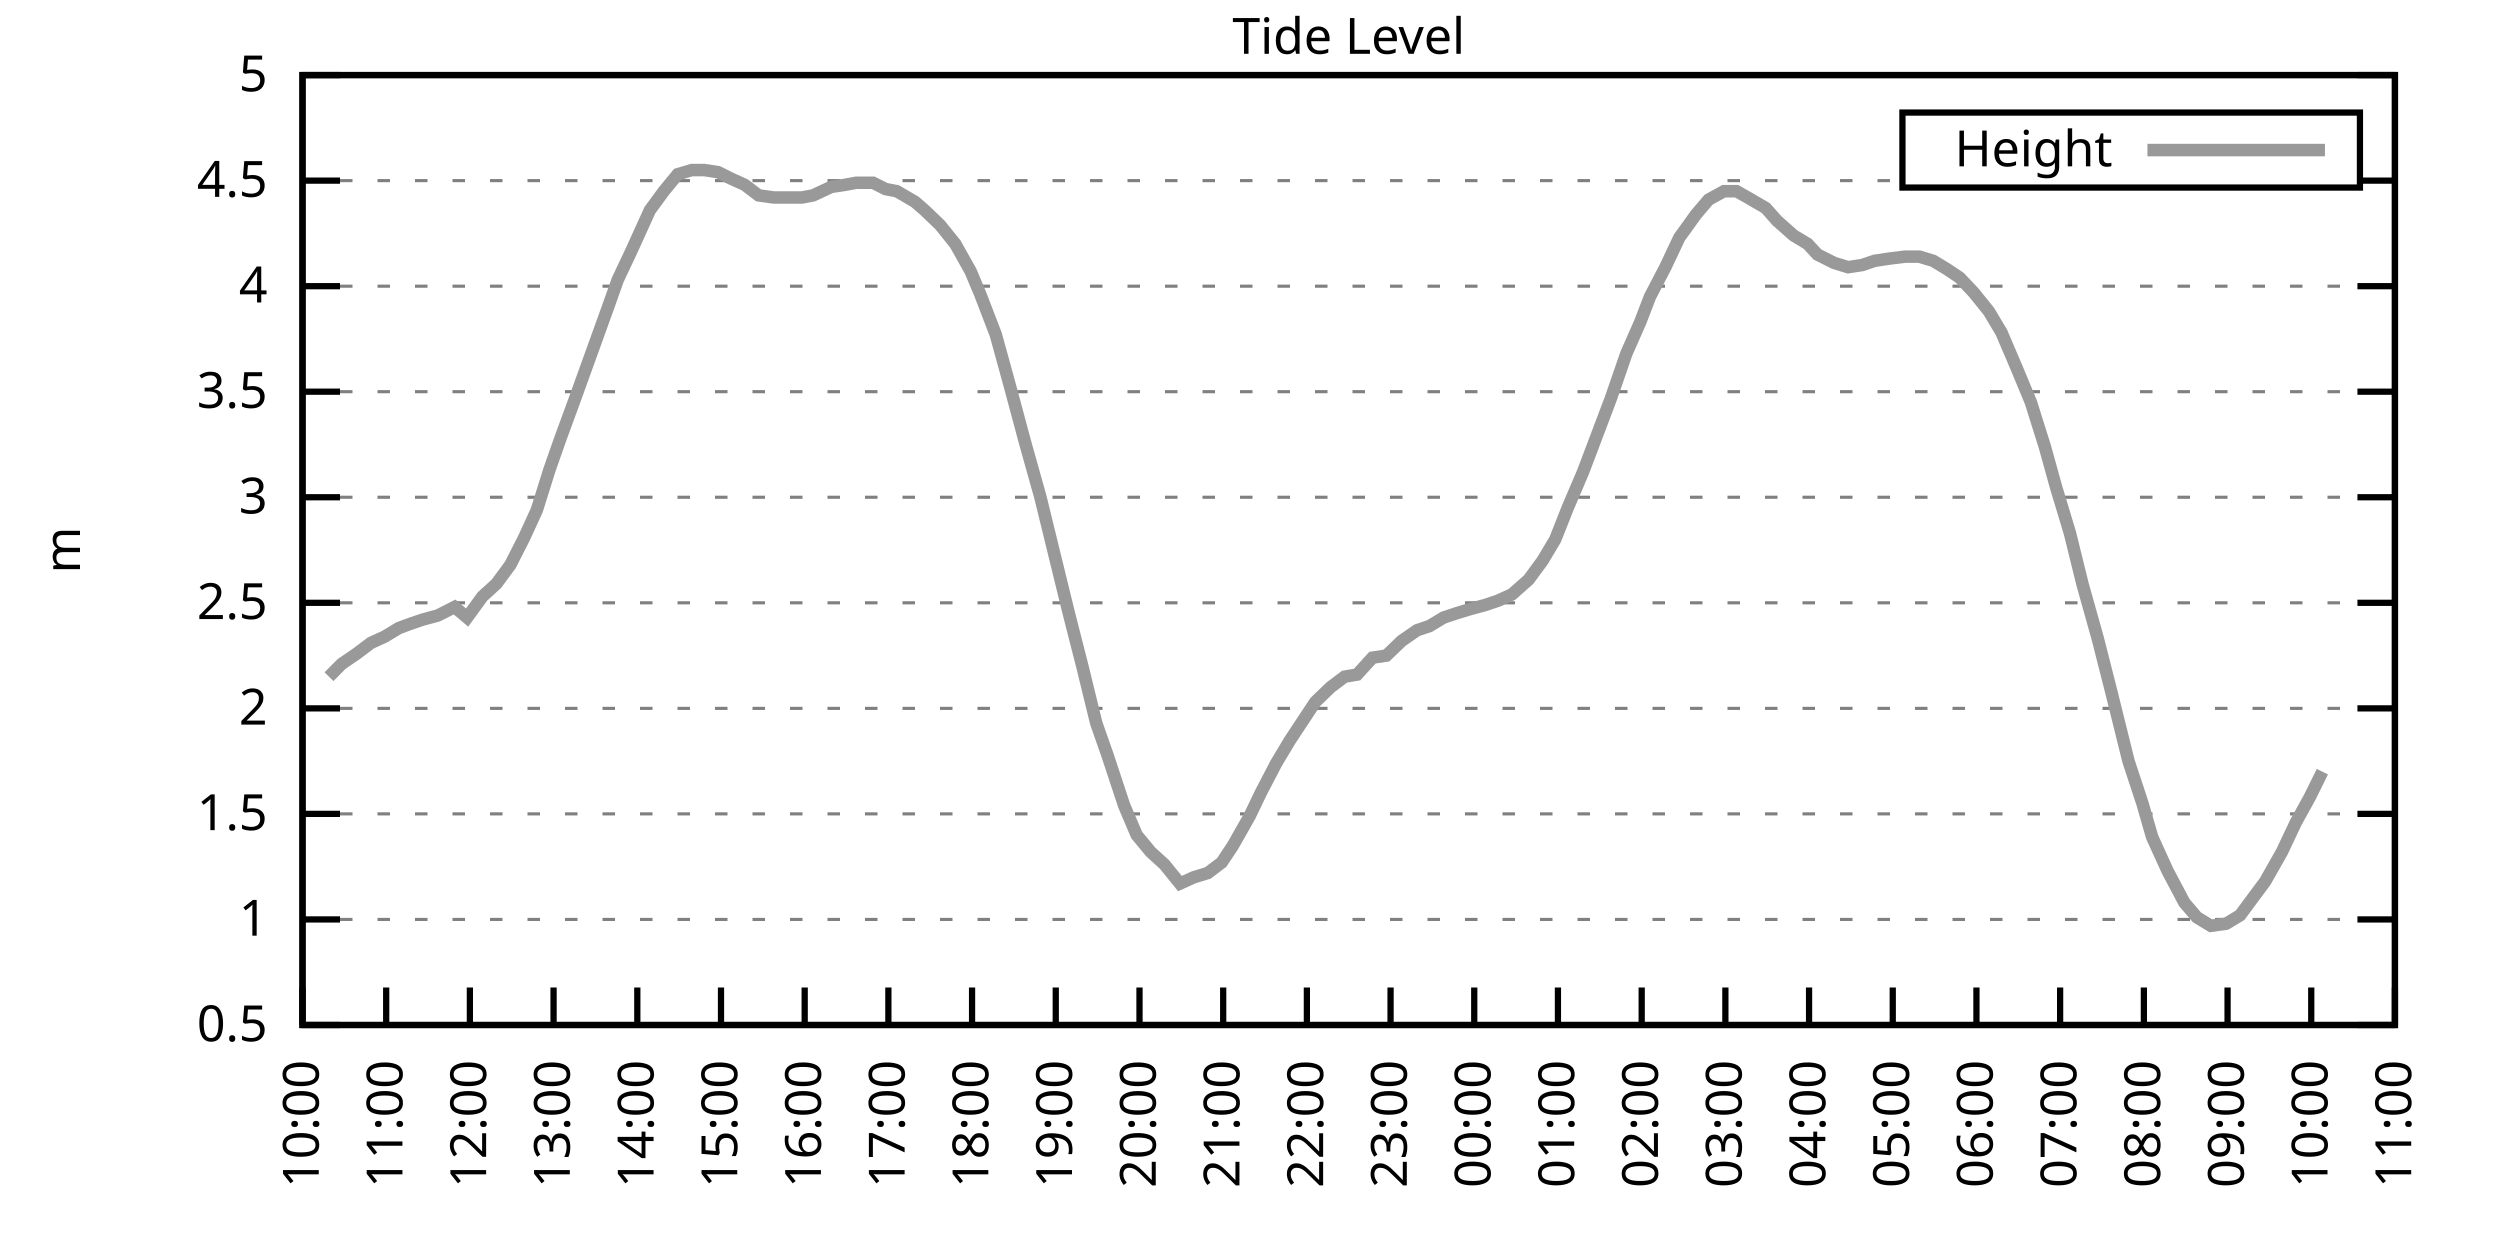
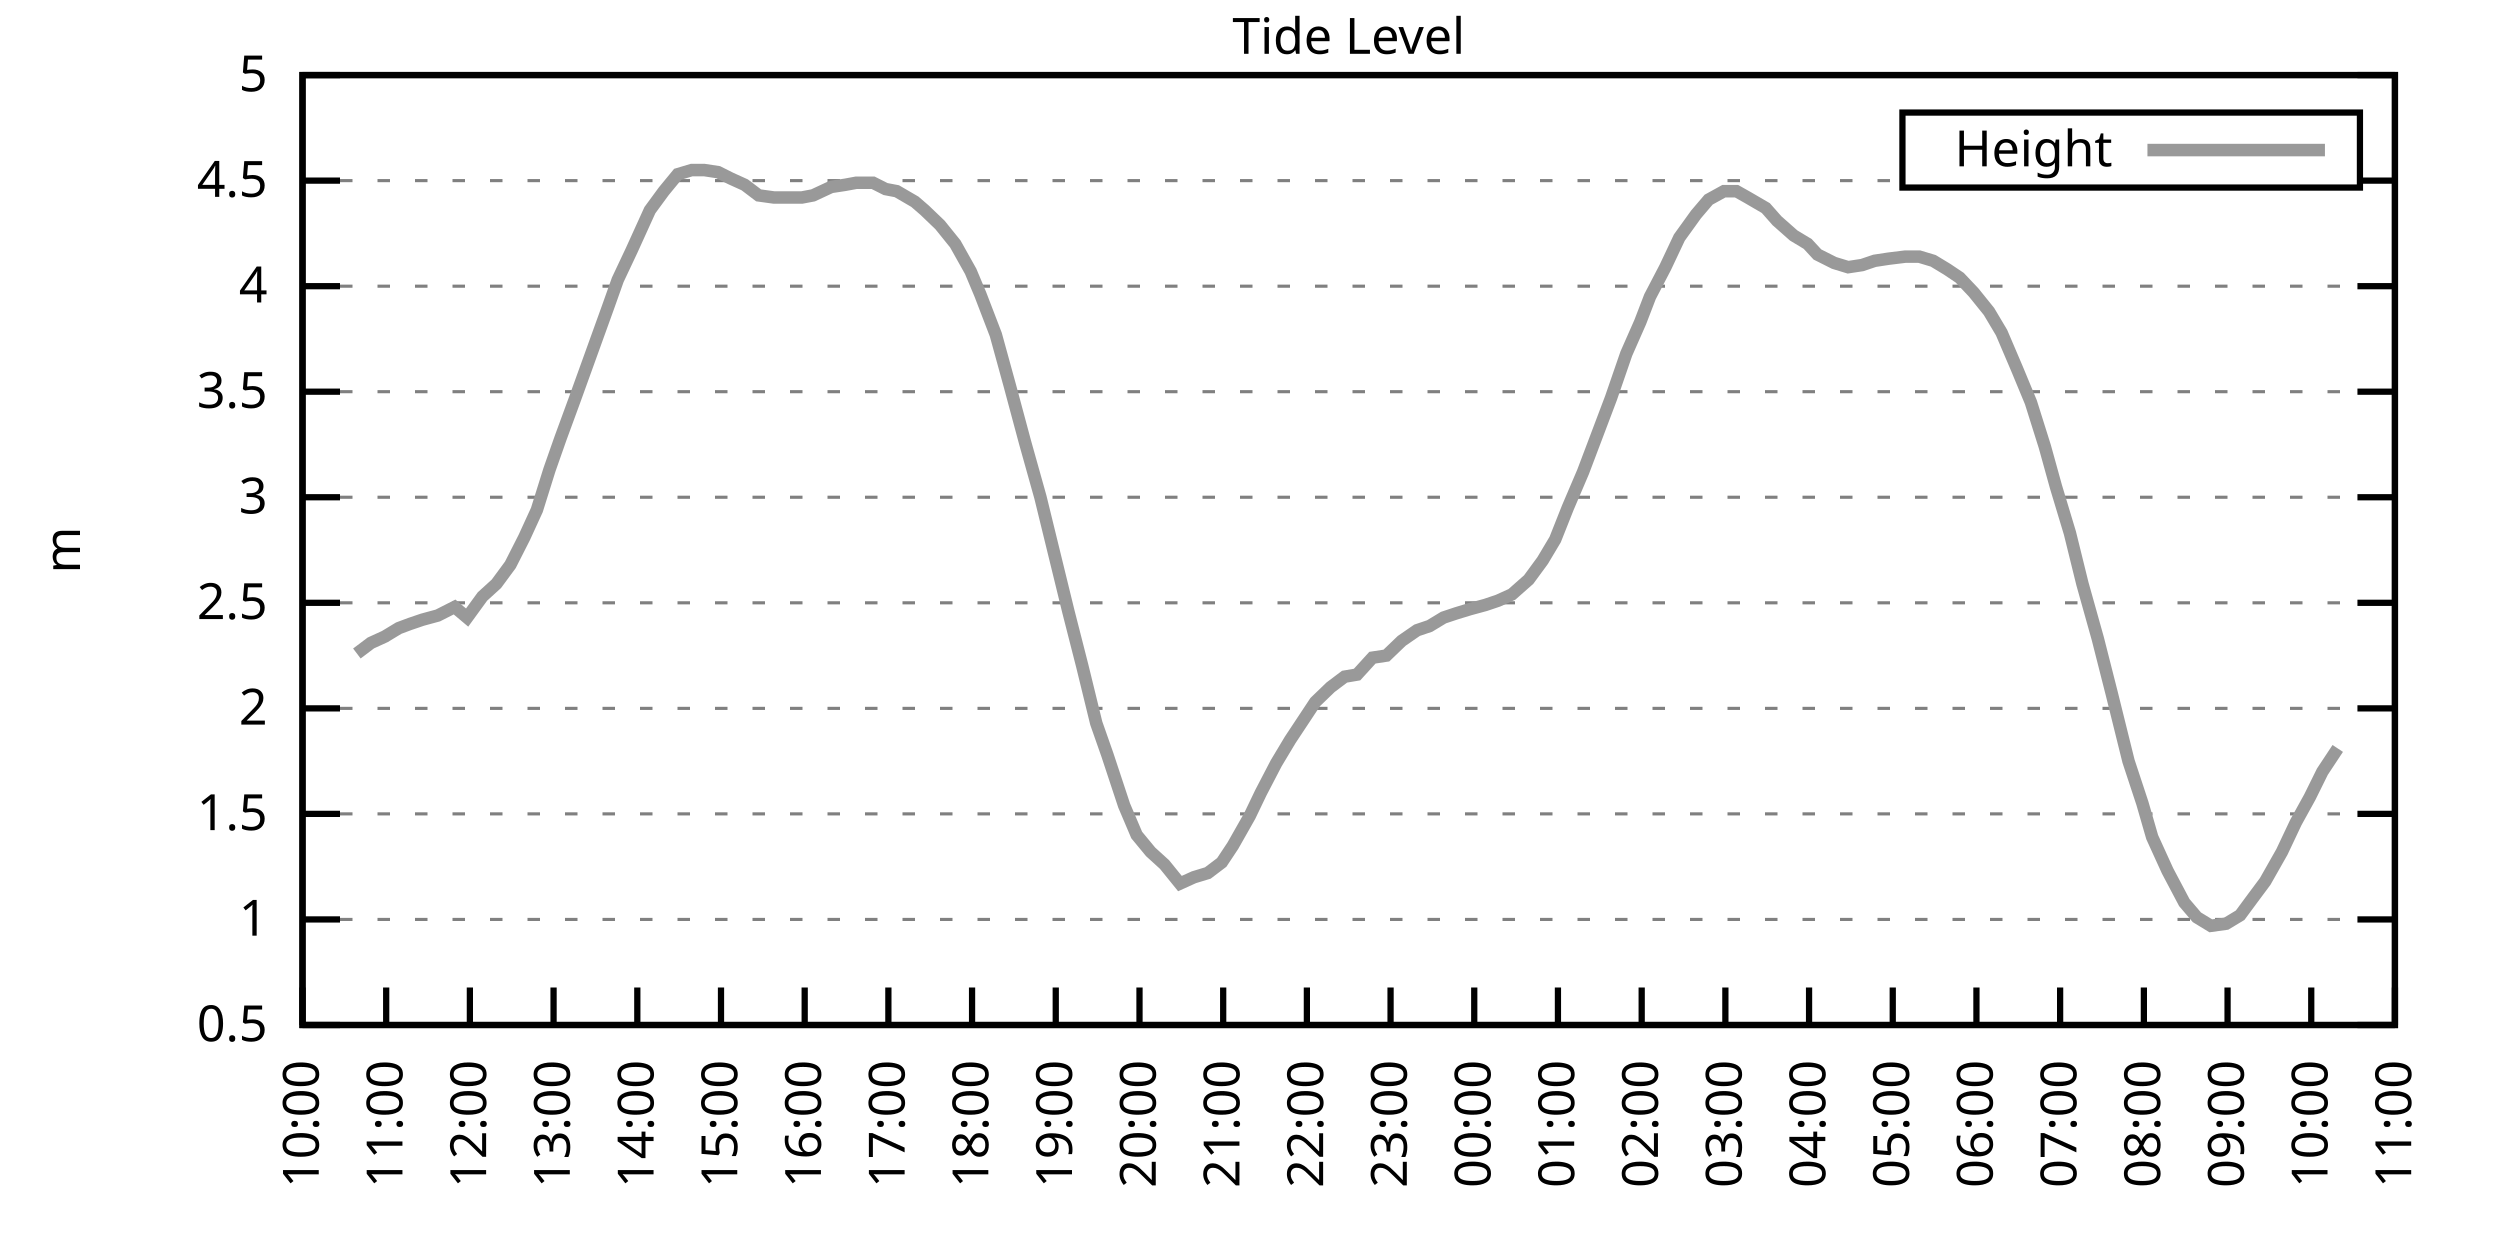
<svg xmlns="http://www.w3.org/2000/svg" xmlns:xlink="http://www.w3.org/1999/xlink" width="400" height="200" viewBox="0 0 400 200">
  <g id="gnuplot_canvas">
    <rect x="0" y="0" width="400" height="200" fill="none" />
    <defs>
      <circle id="gpDot" r="0.5" stroke-width="0.5" stroke="currentColor" />
      <path id="gpPt0" stroke-width="0.333" stroke="currentColor" d="M-1,0 h2 M0,-1 v2" />
      <path id="gpPt1" stroke-width="0.333" stroke="currentColor" d="M-1,-1 L1,1 M1,-1 L-1,1" />
      <path id="gpPt2" stroke-width="0.333" stroke="currentColor" d="M-1,0 L1,0 M0,-1 L0,1 M-1,-1 L1,1 M-1,1 L1,-1" />
      <rect id="gpPt3" stroke-width="0.333" stroke="currentColor" x="-1" y="-1" width="2" height="2" />
      <rect id="gpPt4" stroke-width="0.333" stroke="currentColor" fill="currentColor" x="-1" y="-1" width="2" height="2" />
      <circle id="gpPt5" stroke-width="0.333" stroke="currentColor" cx="0" cy="0" r="1" />
      <use xlink:href="#gpPt5" id="gpPt6" fill="currentColor" stroke="none" />
      <path id="gpPt7" stroke-width="0.333" stroke="currentColor" d="M0,-1.33 L-1.33,0.67 L1.33,0.67 z" />
      <use xlink:href="#gpPt7" id="gpPt8" fill="currentColor" stroke="none" />
      <use xlink:href="#gpPt7" id="gpPt9" stroke="currentColor" transform="rotate(180)" />
      <use xlink:href="#gpPt9" id="gpPt10" fill="currentColor" stroke="none" />
      <use xlink:href="#gpPt3" id="gpPt11" stroke="currentColor" transform="rotate(45)" />
      <use xlink:href="#gpPt11" id="gpPt12" fill="currentColor" stroke="none" />
      <path id="gpPt13" stroke-width="0.333" stroke="currentColor" d="M0,1.330 L1.265,0.411 L0.782,-1.067 L-0.782,-1.076 L-1.265,0.411 z" />
      <use xlink:href="#gpPt13" id="gpPt14" fill="currentColor" stroke="none" />
      <filter id="textbox" filterUnits="objectBoundingBox" x="0" y="0" height="1" width="1">
        <feFlood flood-color="white" flood-opacity="1" result="bgnd" />
        <feComposite in="SourceGraphic" in2="bgnd" operator="atop" />
      </filter>
      <filter id="greybox" filterUnits="objectBoundingBox" x="0" y="0" height="1" width="1">
        <feFlood flood-color="lightgrey" flood-opacity="1" result="grey" />
        <feComposite in="SourceGraphic" in2="grey" operator="atop" />
      </filter>
    </defs>
    <g fill="none" color="white" stroke="currentColor" stroke-width="1.00" stroke-linecap="butt" stroke-linejoin="miter">
</g>
    <g fill="none" color="black" stroke="currentColor" stroke-width="1.00" stroke-linecap="butt" stroke-linejoin="miter">
      <g stroke="none" shape-rendering="crispEdges">
        <polygon fill="rgb(255, 255, 255)" points="48.40,164.00 383.18,164.00 383.18,12.02 48.40,12.02 " />
      </g>
    </g>
    <g fill="none" color="black" stroke="currentColor" stroke-width="1.00" stroke-linecap="butt" stroke-linejoin="miter">
</g>
    <g fill="none" color="black" stroke="black" stroke-width="0.50" stroke-linecap="butt" stroke-linejoin="miter">
</g>
    <g fill="none" color="gray" stroke="currentColor" stroke-width="0.50" stroke-linecap="butt" stroke-linejoin="miter">
      <path stroke="gray" stroke-dasharray="2,4" class="gridline" d="M48.40,164.00 L383.19,164.00  " />
    </g>
    <g fill="none" color="gray" stroke="gray" stroke-width="1.00" stroke-linecap="butt" stroke-linejoin="miter">
</g>
    <g fill="none" color="black" stroke="currentColor" stroke-width="1.00" stroke-linecap="butt" stroke-linejoin="miter">
      <path stroke="black" d="M48.40,164.00 L54.40,164.00 M383.19,164.00 L377.19,164.00  " />
      <g transform="translate(42.80,166.60)" stroke="none" fill="black" font-family="Sans" font-size="8.00" text-anchor="end">
        <text>
          <tspan font-family="Sans"> 0.5</tspan>
        </text>
      </g>
    </g>
    <g fill="none" color="black" stroke="currentColor" stroke-width="1.00" stroke-linecap="butt" stroke-linejoin="miter">
</g>
    <g fill="none" color="black" stroke="black" stroke-width="0.50" stroke-linecap="butt" stroke-linejoin="miter">
</g>
    <g fill="none" color="gray" stroke="currentColor" stroke-width="0.50" stroke-linecap="butt" stroke-linejoin="miter">
      <path stroke="gray" stroke-dasharray="2,4" class="gridline" d="M48.40,147.11 L383.19,147.11  " />
    </g>
    <g fill="none" color="gray" stroke="gray" stroke-width="1.00" stroke-linecap="butt" stroke-linejoin="miter">
</g>
    <g fill="none" color="black" stroke="currentColor" stroke-width="1.00" stroke-linecap="butt" stroke-linejoin="miter">
      <path stroke="black" d="M48.40,147.11 L54.40,147.11 M383.19,147.11 L377.19,147.11  " />
      <g transform="translate(42.80,149.71)" stroke="none" fill="black" font-family="Sans" font-size="8.00" text-anchor="end">
        <text>
          <tspan font-family="Sans"> 1</tspan>
        </text>
      </g>
    </g>
    <g fill="none" color="black" stroke="currentColor" stroke-width="1.00" stroke-linecap="butt" stroke-linejoin="miter">
</g>
    <g fill="none" color="black" stroke="black" stroke-width="0.50" stroke-linecap="butt" stroke-linejoin="miter">
</g>
    <g fill="none" color="gray" stroke="currentColor" stroke-width="0.50" stroke-linecap="butt" stroke-linejoin="miter">
      <path stroke="gray" stroke-dasharray="2,4" class="gridline" d="M48.40,130.22 L383.19,130.22  " />
    </g>
    <g fill="none" color="gray" stroke="gray" stroke-width="1.00" stroke-linecap="butt" stroke-linejoin="miter">
</g>
    <g fill="none" color="black" stroke="currentColor" stroke-width="1.00" stroke-linecap="butt" stroke-linejoin="miter">
      <path stroke="black" d="M48.40,130.22 L54.40,130.22 M383.19,130.22 L377.19,130.22  " />
      <g transform="translate(42.80,132.82)" stroke="none" fill="black" font-family="Sans" font-size="8.00" text-anchor="end">
        <text>
          <tspan font-family="Sans"> 1.5</tspan>
        </text>
      </g>
    </g>
    <g fill="none" color="black" stroke="currentColor" stroke-width="1.00" stroke-linecap="butt" stroke-linejoin="miter">
</g>
    <g fill="none" color="black" stroke="black" stroke-width="0.50" stroke-linecap="butt" stroke-linejoin="miter">
</g>
    <g fill="none" color="gray" stroke="currentColor" stroke-width="0.50" stroke-linecap="butt" stroke-linejoin="miter">
      <path stroke="gray" stroke-dasharray="2,4" class="gridline" d="M48.40,113.34 L383.19,113.34  " />
    </g>
    <g fill="none" color="gray" stroke="gray" stroke-width="1.00" stroke-linecap="butt" stroke-linejoin="miter">
</g>
    <g fill="none" color="black" stroke="currentColor" stroke-width="1.00" stroke-linecap="butt" stroke-linejoin="miter">
      <path stroke="black" d="M48.40,113.34 L54.40,113.34 M383.19,113.34 L377.19,113.34  " />
      <g transform="translate(42.80,115.94)" stroke="none" fill="black" font-family="Sans" font-size="8.00" text-anchor="end">
        <text>
          <tspan font-family="Sans"> 2</tspan>
        </text>
      </g>
    </g>
    <g fill="none" color="black" stroke="currentColor" stroke-width="1.00" stroke-linecap="butt" stroke-linejoin="miter">
</g>
    <g fill="none" color="black" stroke="black" stroke-width="0.50" stroke-linecap="butt" stroke-linejoin="miter">
</g>
    <g fill="none" color="gray" stroke="currentColor" stroke-width="0.50" stroke-linecap="butt" stroke-linejoin="miter">
      <path stroke="gray" stroke-dasharray="2,4" class="gridline" d="M48.40,96.45 L383.19,96.45  " />
    </g>
    <g fill="none" color="gray" stroke="gray" stroke-width="1.00" stroke-linecap="butt" stroke-linejoin="miter">
</g>
    <g fill="none" color="black" stroke="currentColor" stroke-width="1.00" stroke-linecap="butt" stroke-linejoin="miter">
      <path stroke="black" d="M48.40,96.45 L54.40,96.45 M383.19,96.45 L377.19,96.45  " />
      <g transform="translate(42.80,99.05)" stroke="none" fill="black" font-family="Sans" font-size="8.00" text-anchor="end">
        <text>
          <tspan font-family="Sans"> 2.5</tspan>
        </text>
      </g>
    </g>
    <g fill="none" color="black" stroke="currentColor" stroke-width="1.00" stroke-linecap="butt" stroke-linejoin="miter">
</g>
    <g fill="none" color="black" stroke="black" stroke-width="0.50" stroke-linecap="butt" stroke-linejoin="miter">
</g>
    <g fill="none" color="gray" stroke="currentColor" stroke-width="0.50" stroke-linecap="butt" stroke-linejoin="miter">
      <path stroke="gray" stroke-dasharray="2,4" class="gridline" d="M48.40,79.56 L383.19,79.56  " />
    </g>
    <g fill="none" color="gray" stroke="gray" stroke-width="1.00" stroke-linecap="butt" stroke-linejoin="miter">
</g>
    <g fill="none" color="black" stroke="currentColor" stroke-width="1.00" stroke-linecap="butt" stroke-linejoin="miter">
      <path stroke="black" d="M48.40,79.56 L54.40,79.56 M383.19,79.56 L377.19,79.56  " />
      <g transform="translate(42.80,82.16)" stroke="none" fill="black" font-family="Sans" font-size="8.00" text-anchor="end">
        <text>
          <tspan font-family="Sans"> 3</tspan>
        </text>
      </g>
    </g>
    <g fill="none" color="black" stroke="currentColor" stroke-width="1.00" stroke-linecap="butt" stroke-linejoin="miter">
</g>
    <g fill="none" color="black" stroke="black" stroke-width="0.50" stroke-linecap="butt" stroke-linejoin="miter">
</g>
    <g fill="none" color="gray" stroke="currentColor" stroke-width="0.50" stroke-linecap="butt" stroke-linejoin="miter">
      <path stroke="gray" stroke-dasharray="2,4" class="gridline" d="M48.40,62.67 L383.19,62.67  " />
    </g>
    <g fill="none" color="gray" stroke="gray" stroke-width="1.00" stroke-linecap="butt" stroke-linejoin="miter">
</g>
    <g fill="none" color="black" stroke="currentColor" stroke-width="1.00" stroke-linecap="butt" stroke-linejoin="miter">
      <path stroke="black" d="M48.40,62.67 L54.40,62.67 M383.19,62.67 L377.19,62.67  " />
      <g transform="translate(42.80,65.27)" stroke="none" fill="black" font-family="Sans" font-size="8.00" text-anchor="end">
        <text>
          <tspan font-family="Sans"> 3.5</tspan>
        </text>
      </g>
    </g>
    <g fill="none" color="black" stroke="currentColor" stroke-width="1.00" stroke-linecap="butt" stroke-linejoin="miter">
</g>
    <g fill="none" color="black" stroke="black" stroke-width="0.50" stroke-linecap="butt" stroke-linejoin="miter">
</g>
    <g fill="none" color="gray" stroke="currentColor" stroke-width="0.50" stroke-linecap="butt" stroke-linejoin="miter">
      <path stroke="gray" stroke-dasharray="2,4" class="gridline" d="M48.40,45.79 L383.19,45.79  " />
    </g>
    <g fill="none" color="gray" stroke="gray" stroke-width="1.00" stroke-linecap="butt" stroke-linejoin="miter">
</g>
    <g fill="none" color="black" stroke="currentColor" stroke-width="1.00" stroke-linecap="butt" stroke-linejoin="miter">
      <path stroke="black" d="M48.40,45.79 L54.40,45.79 M383.19,45.79 L377.19,45.79  " />
      <g transform="translate(42.80,48.39)" stroke="none" fill="black" font-family="Sans" font-size="8.00" text-anchor="end">
        <text>
          <tspan font-family="Sans"> 4</tspan>
        </text>
      </g>
    </g>
    <g fill="none" color="black" stroke="currentColor" stroke-width="1.00" stroke-linecap="butt" stroke-linejoin="miter">
</g>
    <g fill="none" color="black" stroke="black" stroke-width="0.50" stroke-linecap="butt" stroke-linejoin="miter">
</g>
    <g fill="none" color="gray" stroke="currentColor" stroke-width="0.50" stroke-linecap="butt" stroke-linejoin="miter">
      <path stroke="gray" stroke-dasharray="2,4" class="gridline" d="M48.40,28.90 L304.39,28.90 M377.59,28.90 L383.19,28.90  " />
    </g>
    <g fill="none" color="gray" stroke="gray" stroke-width="1.00" stroke-linecap="butt" stroke-linejoin="miter">
</g>
    <g fill="none" color="black" stroke="currentColor" stroke-width="1.00" stroke-linecap="butt" stroke-linejoin="miter">
      <path stroke="black" d="M48.40,28.90 L54.40,28.90 M383.19,28.90 L377.19,28.90  " />
      <g transform="translate(42.80,31.50)" stroke="none" fill="black" font-family="Sans" font-size="8.00" text-anchor="end">
        <text>
          <tspan font-family="Sans"> 4.5</tspan>
        </text>
      </g>
    </g>
    <g fill="none" color="black" stroke="currentColor" stroke-width="1.00" stroke-linecap="butt" stroke-linejoin="miter">
</g>
    <g fill="none" color="black" stroke="black" stroke-width="0.50" stroke-linecap="butt" stroke-linejoin="miter">
</g>
    <g fill="none" color="gray" stroke="currentColor" stroke-width="0.50" stroke-linecap="butt" stroke-linejoin="miter">
      <path stroke="gray" stroke-dasharray="2,4" class="gridline" d="M48.40,12.01 L383.19,12.01  " />
    </g>
    <g fill="none" color="gray" stroke="gray" stroke-width="1.00" stroke-linecap="butt" stroke-linejoin="miter">
</g>
    <g fill="none" color="black" stroke="currentColor" stroke-width="1.00" stroke-linecap="butt" stroke-linejoin="miter">
      <path stroke="black" d="M48.40,12.01 L54.40,12.01 M383.19,12.01 L377.19,12.01  " />
      <g transform="translate(42.80,14.61)" stroke="none" fill="black" font-family="Sans" font-size="8.00" text-anchor="end">
        <text>
          <tspan font-family="Sans"> 5</tspan>
        </text>
      </g>
    </g>
    <g fill="none" color="black" stroke="currentColor" stroke-width="1.00" stroke-linecap="butt" stroke-linejoin="miter">
      <path stroke="black" d="M48.40,164.00 L48.40,158.00  " />
      <g transform="translate(51.00,169.60) rotate(270.00)" stroke="none" fill="black" font-family="Sans" font-size="8.00" text-anchor="end">
        <text>
          <tspan font-family="Sans">10:00</tspan>
        </text>
      </g>
    </g>
    <g fill="none" color="black" stroke="currentColor" stroke-width="1.00" stroke-linecap="butt" stroke-linejoin="miter">
      <path stroke="black" d="M61.79,164.00 L61.79,158.00  " />
      <g transform="translate(64.39,169.60) rotate(270.00)" stroke="none" fill="black" font-family="Sans" font-size="8.00" text-anchor="end">
        <text>
          <tspan font-family="Sans">11:00</tspan>
        </text>
      </g>
    </g>
    <g fill="none" color="black" stroke="currentColor" stroke-width="1.00" stroke-linecap="butt" stroke-linejoin="miter">
      <path stroke="black" d="M75.18,164.00 L75.18,158.00  " />
      <g transform="translate(77.78,169.60) rotate(270.00)" stroke="none" fill="black" font-family="Sans" font-size="8.00" text-anchor="end">
        <text>
          <tspan font-family="Sans">12:00</tspan>
        </text>
      </g>
    </g>
    <g fill="none" color="black" stroke="currentColor" stroke-width="1.00" stroke-linecap="butt" stroke-linejoin="miter">
      <path stroke="black" d="M88.57,164.00 L88.57,158.00  " />
      <g transform="translate(91.17,169.60) rotate(270.00)" stroke="none" fill="black" font-family="Sans" font-size="8.00" text-anchor="end">
        <text>
          <tspan font-family="Sans">13:00</tspan>
        </text>
      </g>
    </g>
    <g fill="none" color="black" stroke="currentColor" stroke-width="1.00" stroke-linecap="butt" stroke-linejoin="miter">
      <path stroke="black" d="M101.97,164.00 L101.97,158.00  " />
      <g transform="translate(104.57,169.60) rotate(270.00)" stroke="none" fill="black" font-family="Sans" font-size="8.00" text-anchor="end">
        <text>
          <tspan font-family="Sans">14:00</tspan>
        </text>
      </g>
    </g>
    <g fill="none" color="black" stroke="currentColor" stroke-width="1.00" stroke-linecap="butt" stroke-linejoin="miter">
      <path stroke="black" d="M115.36,164.00 L115.36,158.00  " />
      <g transform="translate(117.96,169.60) rotate(270.00)" stroke="none" fill="black" font-family="Sans" font-size="8.00" text-anchor="end">
        <text>
          <tspan font-family="Sans">15:00</tspan>
        </text>
      </g>
    </g>
    <g fill="none" color="black" stroke="currentColor" stroke-width="1.00" stroke-linecap="butt" stroke-linejoin="miter">
      <path stroke="black" d="M128.75,164.00 L128.75,158.00  " />
      <g transform="translate(131.35,169.60) rotate(270.00)" stroke="none" fill="black" font-family="Sans" font-size="8.00" text-anchor="end">
        <text>
          <tspan font-family="Sans">16:00</tspan>
        </text>
      </g>
    </g>
    <g fill="none" color="black" stroke="currentColor" stroke-width="1.00" stroke-linecap="butt" stroke-linejoin="miter">
      <path stroke="black" d="M142.14,164.00 L142.14,158.00  " />
      <g transform="translate(144.74,169.60) rotate(270.00)" stroke="none" fill="black" font-family="Sans" font-size="8.00" text-anchor="end">
        <text>
          <tspan font-family="Sans">17:00</tspan>
        </text>
      </g>
    </g>
    <g fill="none" color="black" stroke="currentColor" stroke-width="1.00" stroke-linecap="butt" stroke-linejoin="miter">
      <path stroke="black" d="M155.53,164.00 L155.53,158.00  " />
      <g transform="translate(158.13,169.60) rotate(270.00)" stroke="none" fill="black" font-family="Sans" font-size="8.00" text-anchor="end">
        <text>
          <tspan font-family="Sans">18:00</tspan>
        </text>
      </g>
    </g>
    <g fill="none" color="black" stroke="currentColor" stroke-width="1.00" stroke-linecap="butt" stroke-linejoin="miter">
      <path stroke="black" d="M168.92,164.00 L168.92,158.00  " />
      <g transform="translate(171.52,169.60) rotate(270.00)" stroke="none" fill="black" font-family="Sans" font-size="8.00" text-anchor="end">
        <text>
          <tspan font-family="Sans">19:00</tspan>
        </text>
      </g>
    </g>
    <g fill="none" color="black" stroke="currentColor" stroke-width="1.00" stroke-linecap="butt" stroke-linejoin="miter">
      <path stroke="black" d="M182.32,164.00 L182.32,158.00  " />
      <g transform="translate(184.92,169.60) rotate(270.00)" stroke="none" fill="black" font-family="Sans" font-size="8.00" text-anchor="end">
        <text>
          <tspan font-family="Sans">20:00</tspan>
        </text>
      </g>
    </g>
    <g fill="none" color="black" stroke="currentColor" stroke-width="1.00" stroke-linecap="butt" stroke-linejoin="miter">
      <path stroke="black" d="M195.71,164.00 L195.71,158.00  " />
      <g transform="translate(198.31,169.60) rotate(270.00)" stroke="none" fill="black" font-family="Sans" font-size="8.00" text-anchor="end">
        <text>
          <tspan font-family="Sans">21:00</tspan>
        </text>
      </g>
    </g>
    <g fill="none" color="black" stroke="currentColor" stroke-width="1.00" stroke-linecap="butt" stroke-linejoin="miter">
      <path stroke="black" d="M209.10,164.00 L209.10,158.00  " />
      <g transform="translate(211.70,169.60) rotate(270.00)" stroke="none" fill="black" font-family="Sans" font-size="8.00" text-anchor="end">
        <text>
          <tspan font-family="Sans">22:00</tspan>
        </text>
      </g>
    </g>
    <g fill="none" color="black" stroke="currentColor" stroke-width="1.00" stroke-linecap="butt" stroke-linejoin="miter">
      <path stroke="black" d="M222.49,164.00 L222.49,158.00  " />
      <g transform="translate(225.09,169.60) rotate(270.00)" stroke="none" fill="black" font-family="Sans" font-size="8.00" text-anchor="end">
        <text>
          <tspan font-family="Sans">23:00</tspan>
        </text>
      </g>
    </g>
    <g fill="none" color="black" stroke="currentColor" stroke-width="1.00" stroke-linecap="butt" stroke-linejoin="miter">
      <path stroke="black" d="M235.88,164.00 L235.88,158.00  " />
      <g transform="translate(238.48,169.60) rotate(270.00)" stroke="none" fill="black" font-family="Sans" font-size="8.00" text-anchor="end">
        <text>
          <tspan font-family="Sans">00:00</tspan>
        </text>
      </g>
    </g>
    <g fill="none" color="black" stroke="currentColor" stroke-width="1.00" stroke-linecap="butt" stroke-linejoin="miter">
      <path stroke="black" d="M249.27,164.00 L249.27,158.00  " />
      <g transform="translate(251.87,169.60) rotate(270.00)" stroke="none" fill="black" font-family="Sans" font-size="8.00" text-anchor="end">
        <text>
          <tspan font-family="Sans">01:00</tspan>
        </text>
      </g>
    </g>
    <g fill="none" color="black" stroke="currentColor" stroke-width="1.00" stroke-linecap="butt" stroke-linejoin="miter">
      <path stroke="black" d="M262.67,164.00 L262.67,158.00  " />
      <g transform="translate(265.27,169.60) rotate(270.00)" stroke="none" fill="black" font-family="Sans" font-size="8.00" text-anchor="end">
        <text>
          <tspan font-family="Sans">02:00</tspan>
        </text>
      </g>
    </g>
    <g fill="none" color="black" stroke="currentColor" stroke-width="1.00" stroke-linecap="butt" stroke-linejoin="miter">
      <path stroke="black" d="M276.06,164.00 L276.06,158.00  " />
      <g transform="translate(278.66,169.60) rotate(270.00)" stroke="none" fill="black" font-family="Sans" font-size="8.00" text-anchor="end">
        <text>
          <tspan font-family="Sans">03:00</tspan>
        </text>
      </g>
    </g>
    <g fill="none" color="black" stroke="currentColor" stroke-width="1.00" stroke-linecap="butt" stroke-linejoin="miter">
      <path stroke="black" d="M289.45,164.00 L289.45,158.00  " />
      <g transform="translate(292.05,169.60) rotate(270.00)" stroke="none" fill="black" font-family="Sans" font-size="8.00" text-anchor="end">
        <text>
          <tspan font-family="Sans">04:00</tspan>
        </text>
      </g>
    </g>
    <g fill="none" color="black" stroke="currentColor" stroke-width="1.00" stroke-linecap="butt" stroke-linejoin="miter">
      <path stroke="black" d="M302.84,164.00 L302.84,158.00  " />
      <g transform="translate(305.44,169.60) rotate(270.00)" stroke="none" fill="black" font-family="Sans" font-size="8.00" text-anchor="end">
        <text>
          <tspan font-family="Sans">05:00</tspan>
        </text>
      </g>
    </g>
    <g fill="none" color="black" stroke="currentColor" stroke-width="1.00" stroke-linecap="butt" stroke-linejoin="miter">
      <path stroke="black" d="M316.23,164.00 L316.23,158.00  " />
      <g transform="translate(318.83,169.60) rotate(270.00)" stroke="none" fill="black" font-family="Sans" font-size="8.00" text-anchor="end">
        <text>
          <tspan font-family="Sans">06:00</tspan>
        </text>
      </g>
    </g>
    <g fill="none" color="black" stroke="currentColor" stroke-width="1.00" stroke-linecap="butt" stroke-linejoin="miter">
      <path stroke="black" d="M329.62,164.00 L329.62,158.00  " />
      <g transform="translate(332.22,169.60) rotate(270.00)" stroke="none" fill="black" font-family="Sans" font-size="8.00" text-anchor="end">
        <text>
          <tspan font-family="Sans">07:00</tspan>
        </text>
      </g>
    </g>
    <g fill="none" color="black" stroke="currentColor" stroke-width="1.00" stroke-linecap="butt" stroke-linejoin="miter">
      <path stroke="black" d="M343.02,164.00 L343.02,158.00  " />
      <g transform="translate(345.62,169.60) rotate(270.00)" stroke="none" fill="black" font-family="Sans" font-size="8.00" text-anchor="end">
        <text>
          <tspan font-family="Sans">08:00</tspan>
        </text>
      </g>
    </g>
    <g fill="none" color="black" stroke="currentColor" stroke-width="1.00" stroke-linecap="butt" stroke-linejoin="miter">
      <path stroke="black" d="M356.41,164.00 L356.41,158.00  " />
      <g transform="translate(359.01,169.60) rotate(270.00)" stroke="none" fill="black" font-family="Sans" font-size="8.00" text-anchor="end">
        <text>
          <tspan font-family="Sans">09:00</tspan>
        </text>
      </g>
    </g>
    <g fill="none" color="black" stroke="currentColor" stroke-width="1.00" stroke-linecap="butt" stroke-linejoin="miter">
      <path stroke="black" d="M369.80,164.00 L369.80,158.00  " />
      <g transform="translate(372.40,169.60) rotate(270.00)" stroke="none" fill="black" font-family="Sans" font-size="8.00" text-anchor="end">
        <text>
          <tspan font-family="Sans">10:00</tspan>
        </text>
      </g>
    </g>
    <g fill="none" color="black" stroke="currentColor" stroke-width="1.00" stroke-linecap="butt" stroke-linejoin="miter">
      <path stroke="black" d="M383.19,164.00 L383.19,158.00  " />
      <g transform="translate(385.79,169.60) rotate(270.00)" stroke="none" fill="black" font-family="Sans" font-size="8.00" text-anchor="end">
        <text>
          <tspan font-family="Sans">11:00</tspan>
        </text>
      </g>
    </g>
    <g fill="none" color="black" stroke="currentColor" stroke-width="1.00" stroke-linecap="butt" stroke-linejoin="miter">
</g>
    <g fill="none" color="black" stroke="currentColor" stroke-width="1.00" stroke-linecap="butt" stroke-linejoin="miter">
      <path stroke="black" d="M48.40,12.01 L48.40,164.00 L383.19,164.00 L383.19,12.01 L48.40,12.01 Z  " />
    </g>
    <g fill="none" color="black" stroke="currentColor" stroke-width="1.00" stroke-linecap="butt" stroke-linejoin="miter">
</g>
    <g fill="none" color="black" stroke="currentColor" stroke-width="1.00" stroke-linecap="butt" stroke-linejoin="miter">
      <path stroke="black" d="M304.39,30.01 L304.39,18.01 L377.59,18.01 L377.59,30.01 L304.39,30.01 Z  " />
    </g>
    <g id="Tide_level_plot_1">
      <g fill="none" color="white" stroke="black" stroke-width="2.00" stroke-linecap="butt" stroke-linejoin="miter">
</g>
      <g fill="none" color="black" stroke="currentColor" stroke-width="2.00" stroke-linecap="butt" stroke-linejoin="miter">
        <g transform="translate(337.99,26.61)" stroke="none" fill="black" font-family="Sans" font-size="8.00" text-anchor="end">
          <text>
            <tspan font-family="Sans">Height</tspan>
          </text>
        </g>
      </g>
      <g fill="none" color="black" stroke="currentColor" stroke-width="2.00" stroke-linecap="butt" stroke-linejoin="miter">
-         <path stroke="rgb(153, 153, 153)" d="M343.59,24.01 L371.99,24.01 M52.64,108.27 L54.65,106.24 L57.10,104.56 L59.34,102.87 L61.57,101.85 L63.80,100.50   L65.59,99.83 L67.59,99.15 L70.05,98.48 L72.73,97.12 L74.74,98.81 L77.19,95.44 L79.42,93.41 L81.66,90.37   L83.89,85.98 L85.90,81.59 L87.91,75.17 L89.69,70.10 L91.92,64.02 L94.60,56.59 L97.28,49.16 L98.84,44.77   L101.07,40.04 L103.98,33.63 L106.21,30.59 L108.44,27.88 L110.67,27.21 L112.68,27.21 L114.91,27.55 L116.92,28.56   L119.15,29.57 L121.38,31.26 L123.84,31.60 L126.07,31.60 L128.30,31.60 L130.09,31.26 L132.99,29.91 L135.22,29.57   L137.01,29.24 L139.69,29.24 L141.69,30.25 L143.48,30.59 L146.38,32.28 L147.94,33.63 L150.40,35.99 L152.85,39.03   L155.31,43.42 L156.87,47.14 L159.33,53.55 L161.56,61.66 L164.01,70.78 L166.47,79.56 L168.70,88.68 L170.93,97.80   L173.17,106.58 L175.40,115.70 L177.18,120.77 L179.86,128.87 L181.87,133.60 L184.10,136.30 L186.33,138.33 L188.79,141.37   L191.02,140.36 L193.25,139.68 L195.48,137.99 L197.27,135.29 L199.95,130.56 L201.73,126.85 L204.19,122.12 L206.42,118.40   L208.65,115.03 L210.44,112.32 L212.89,109.96 L215.13,108.27 L217.13,107.93 L219.59,105.23 L221.82,104.89 L224.28,102.53   L226.73,100.84 L228.74,100.16 L230.97,98.81 L232.98,98.14 L235.21,97.46 L237.67,96.79 L239.68,96.11 L241.91,95.10   L244.59,92.73 L246.82,89.69 L248.83,86.32 L250.84,81.25 L253.29,75.51 L255.08,70.78 L257.76,63.69 L260.21,56.59   L262.44,51.53 L264.00,47.47 L266.46,42.75 L268.69,38.02 L271.37,34.30 L273.38,31.94 L275.83,30.59 L277.84,30.59   L279.63,31.60 L282.53,33.29 L284.32,35.32 L286.99,37.68 L289.23,39.03 L290.79,40.72 L293.47,42.07 L295.70,42.75   L297.93,42.41 L299.94,41.73 L302.17,41.39 L304.85,41.06 L307.08,41.06 L309.31,41.73 L311.54,43.08 L313.55,44.43   L315.79,46.80 L318.24,49.84 L320.25,53.22 L322.70,58.96 L324.94,64.36 L327.17,71.45 L328.95,77.87 L331.19,85.30   L333.19,93.41 L335.65,102.19 L337.88,110.97 L340.56,121.78 L342.79,128.54 L344.35,133.94 L346.81,139.34 L349.49,144.41   L351.50,146.77 L353.73,148.13 L356.18,147.79 L358.42,146.44 L360.42,143.73 L362.43,141.03 L365.11,136.30 L367.34,131.58   L369.58,127.52 L371.58,123.47  " />
+         <path stroke="rgb(153, 153, 153)" d="M343.59,24.01 L371.99,24.01 M57.10,104.56 L59.34,102.87 L61.57,101.85 L63.80,100.50 L65.59,99.83 L67.59,99.15   L70.05,98.48 L72.73,97.12 L74.74,98.81 L77.19,95.44 L79.42,93.41 L81.66,90.37 L83.89,85.98 L85.90,81.59   L87.91,75.17 L89.69,70.10 L91.92,64.02 L94.60,56.59 L97.28,49.16 L98.84,44.77 L101.07,40.04 L103.98,33.63   L106.21,30.59 L108.44,27.88 L110.67,27.21 L112.68,27.21 L114.91,27.55 L116.92,28.56 L119.15,29.57 L121.38,31.26   L123.84,31.60 L126.07,31.60 L128.30,31.60 L130.09,31.26 L132.99,29.91 L135.22,29.57 L137.01,29.24 L139.69,29.24   L141.69,30.25 L143.48,30.59 L146.38,32.28 L147.94,33.63 L150.40,35.99 L152.85,39.03 L155.31,43.42 L156.87,47.14   L159.33,53.55 L161.56,61.66 L164.01,70.78 L166.47,79.56 L168.70,88.68 L170.93,97.80 L173.17,106.58 L175.40,115.70   L177.18,120.77 L179.86,128.87 L181.87,133.60 L184.10,136.30 L186.33,138.33 L188.79,141.37 L191.02,140.36 L193.25,139.68   L195.48,137.99 L197.27,135.29 L199.95,130.56 L201.73,126.85 L204.19,122.12 L206.42,118.40 L208.65,115.03 L210.44,112.32   L212.89,109.96 L215.13,108.27 L217.13,107.93 L219.59,105.23 L221.82,104.89 L224.28,102.53 L226.73,100.84 L228.74,100.16   L230.97,98.81 L232.98,98.14 L235.21,97.46 L237.67,96.79 L239.68,96.11 L241.91,95.10 L244.59,92.73 L246.82,89.69   L248.83,86.32 L250.84,81.25 L253.29,75.51 L255.08,70.78 L257.76,63.69 L260.21,56.59 L262.44,51.53 L264.00,47.47   L266.46,42.75 L268.69,38.02 L271.37,34.30 L273.38,31.94 L275.83,30.59 L277.84,30.59 L279.63,31.60 L282.53,33.29   L284.32,35.32 L286.99,37.68 L289.23,39.03 L290.79,40.72 L293.47,42.07 L295.70,42.75 L297.93,42.41 L299.94,41.73   L302.17,41.39 L304.85,41.06 L307.08,41.06 L309.31,41.73 L311.54,43.08 L313.55,44.43 L315.79,46.80 L318.24,49.84   L320.25,53.22 L322.70,58.96 L324.94,64.36 L327.17,71.45 L328.95,77.87 L331.19,85.30 L333.19,93.41 L335.65,102.19   L337.88,110.97 L340.56,121.78 L342.79,128.54 L344.35,133.94 L346.81,139.34 L349.49,144.41 L351.50,146.77 L353.73,148.13   L356.18,147.79 L358.42,146.44 L360.42,143.73 L362.43,141.03 L365.11,136.30 L367.34,131.58 L369.58,127.52 L371.58,123.47   L374.04,119.75  " />
      </g>
    </g>
    <g fill="none" color="black" stroke="currentColor" stroke-width="2.00" stroke-linecap="butt" stroke-linejoin="miter">
</g>
    <g fill="none" color="black" stroke="black" stroke-width="1.00" stroke-linecap="butt" stroke-linejoin="miter">
</g>
    <g fill="none" color="black" stroke="currentColor" stroke-width="1.00" stroke-linecap="butt" stroke-linejoin="miter">
      <path stroke="black" d="M48.40,12.01 L48.40,164.00 L383.19,164.00 L383.19,12.01 L48.40,12.01 Z  " />
      <g transform="translate(12.80,88.01) rotate(270.00)" stroke="none" fill="black" font-family="Sans" font-size="8.00" text-anchor="middle">
        <text>
          <tspan font-family="Sans">m</tspan>
        </text>
      </g>
    </g>
    <g fill="none" color="black" stroke="currentColor" stroke-width="1.00" stroke-linecap="butt" stroke-linejoin="miter">
</g>
    <g fill="none" color="black" stroke="currentColor" stroke-width="1.00" stroke-linecap="butt" stroke-linejoin="miter">
      <g transform="translate(215.79,8.61)" stroke="none" fill="black" font-family="Sans" font-size="8.00" text-anchor="middle">
        <text>
          <tspan font-family="Sans">Tide Level</tspan>
        </text>
      </g>
    </g>
    <g fill="none" color="black" stroke="currentColor" stroke-width="1.00" stroke-linecap="butt" stroke-linejoin="miter">
</g>
  </g>
</svg>
